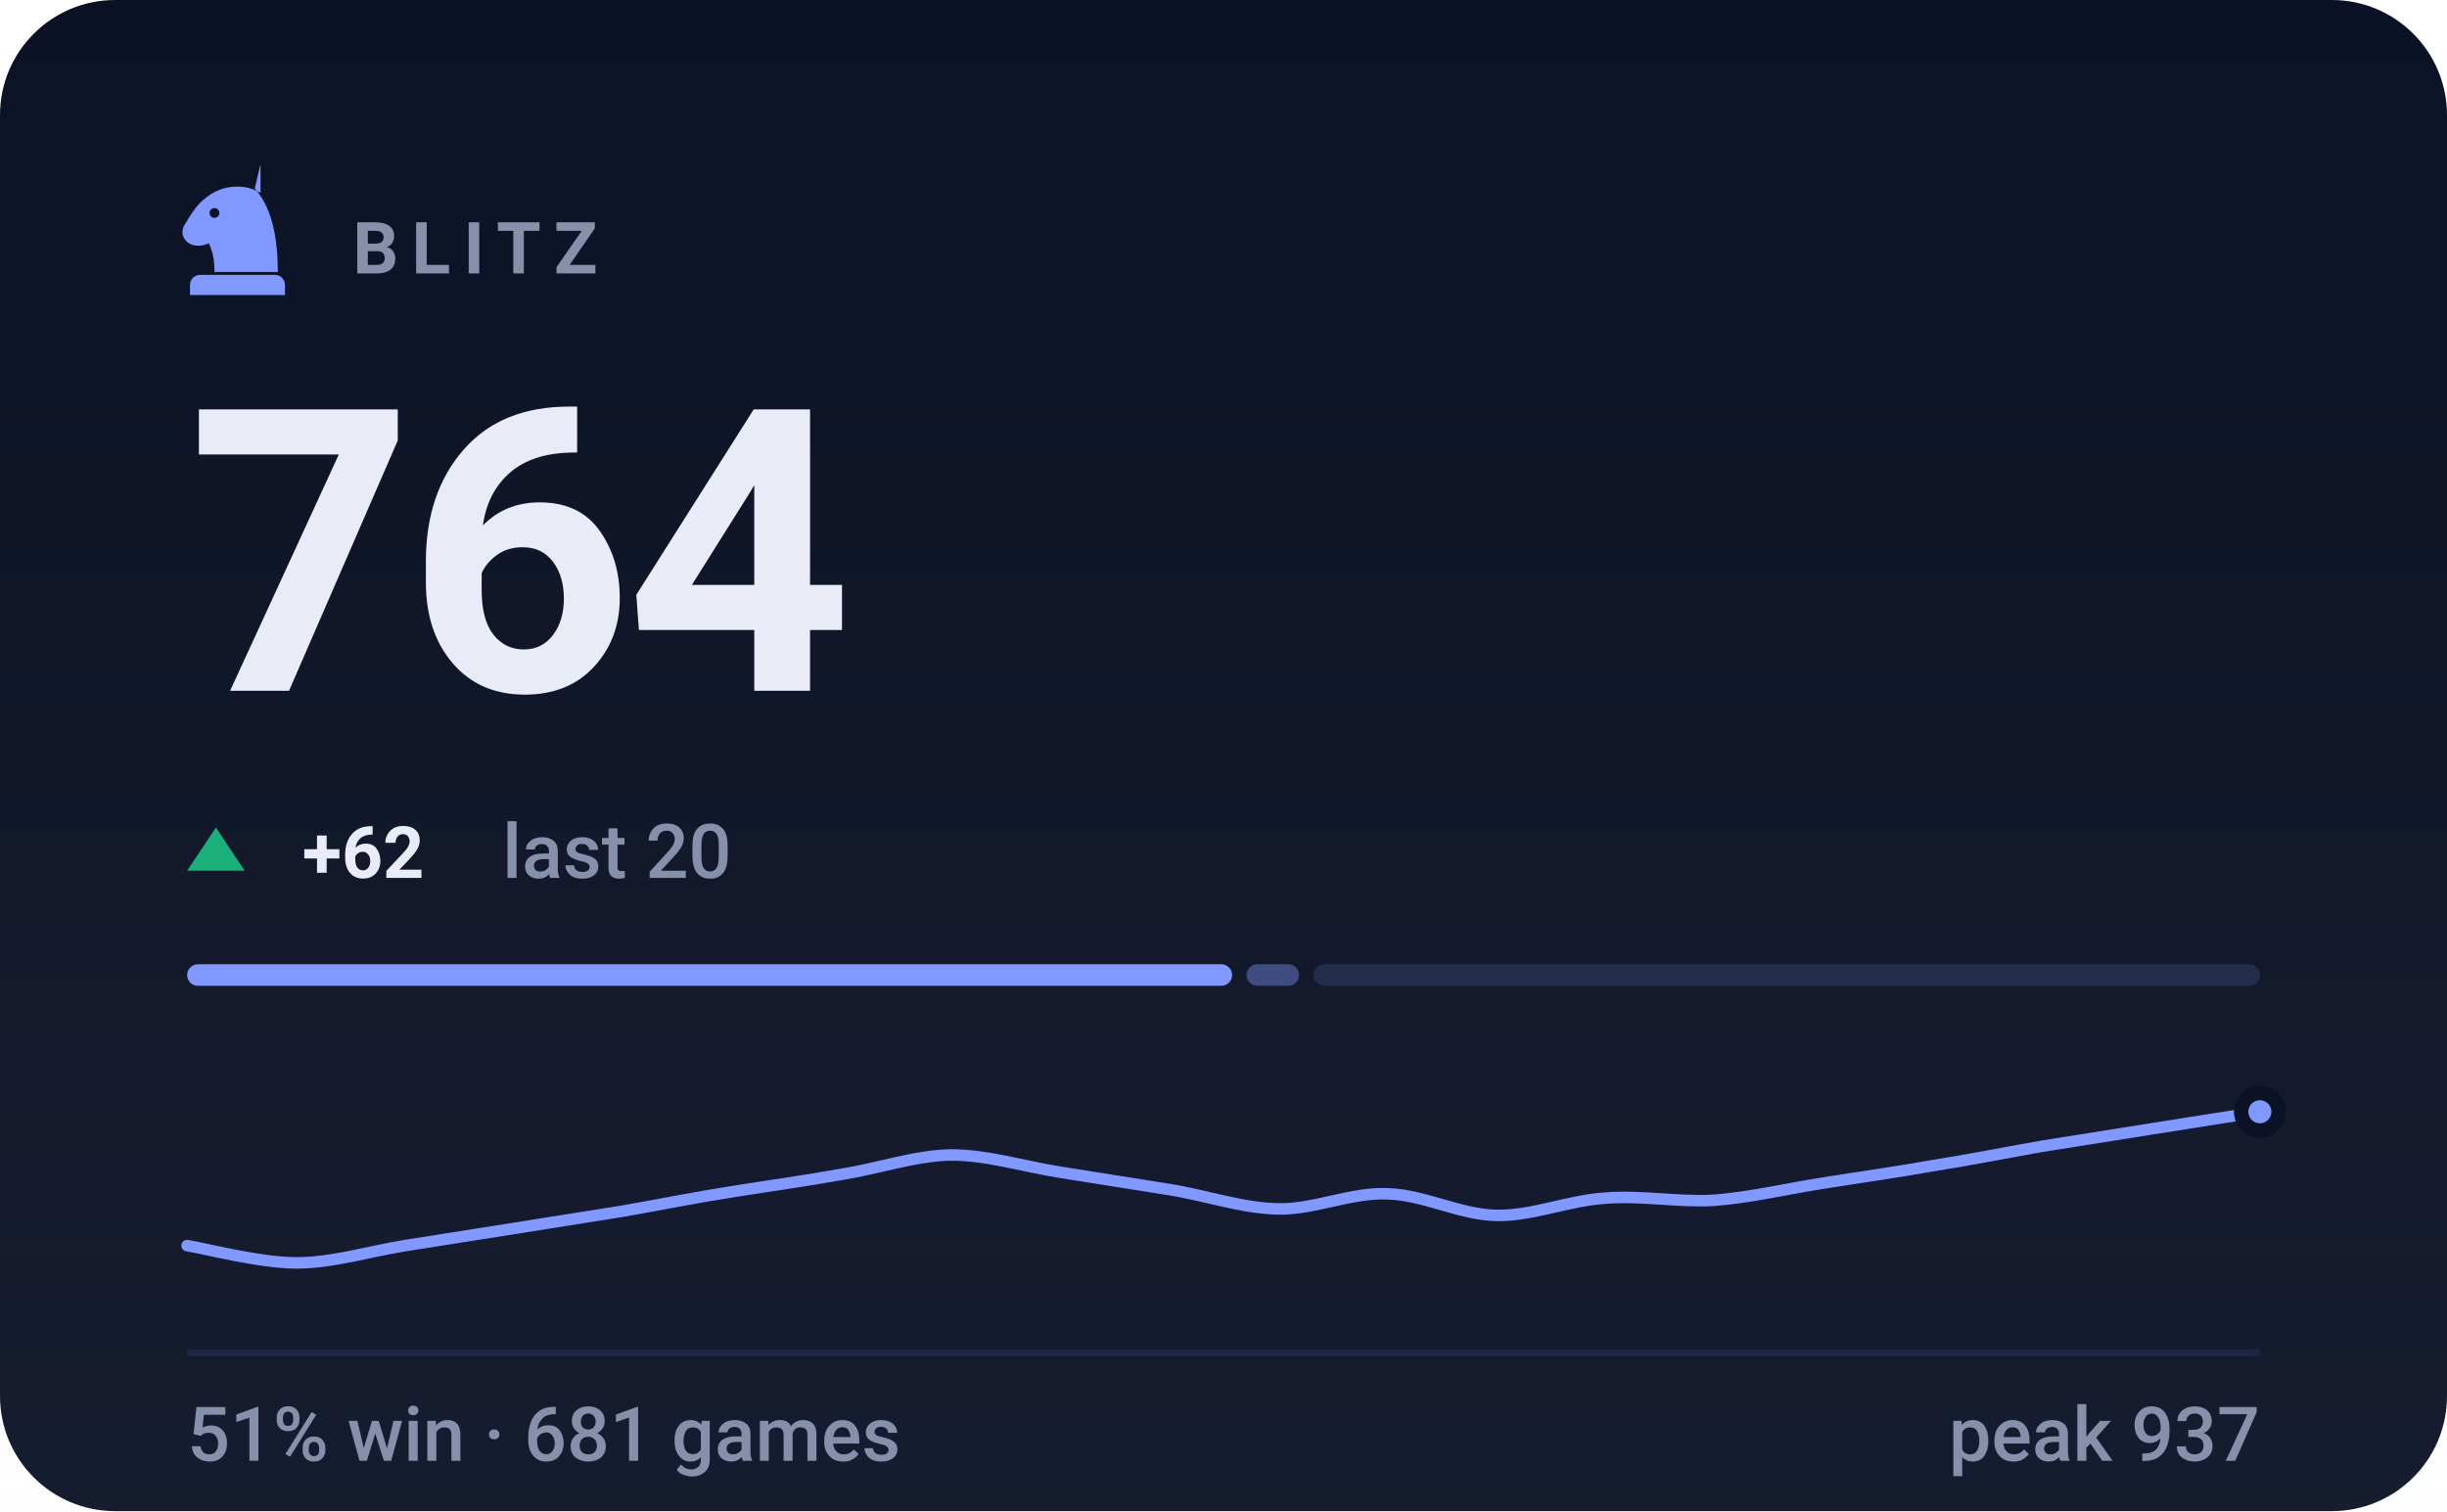
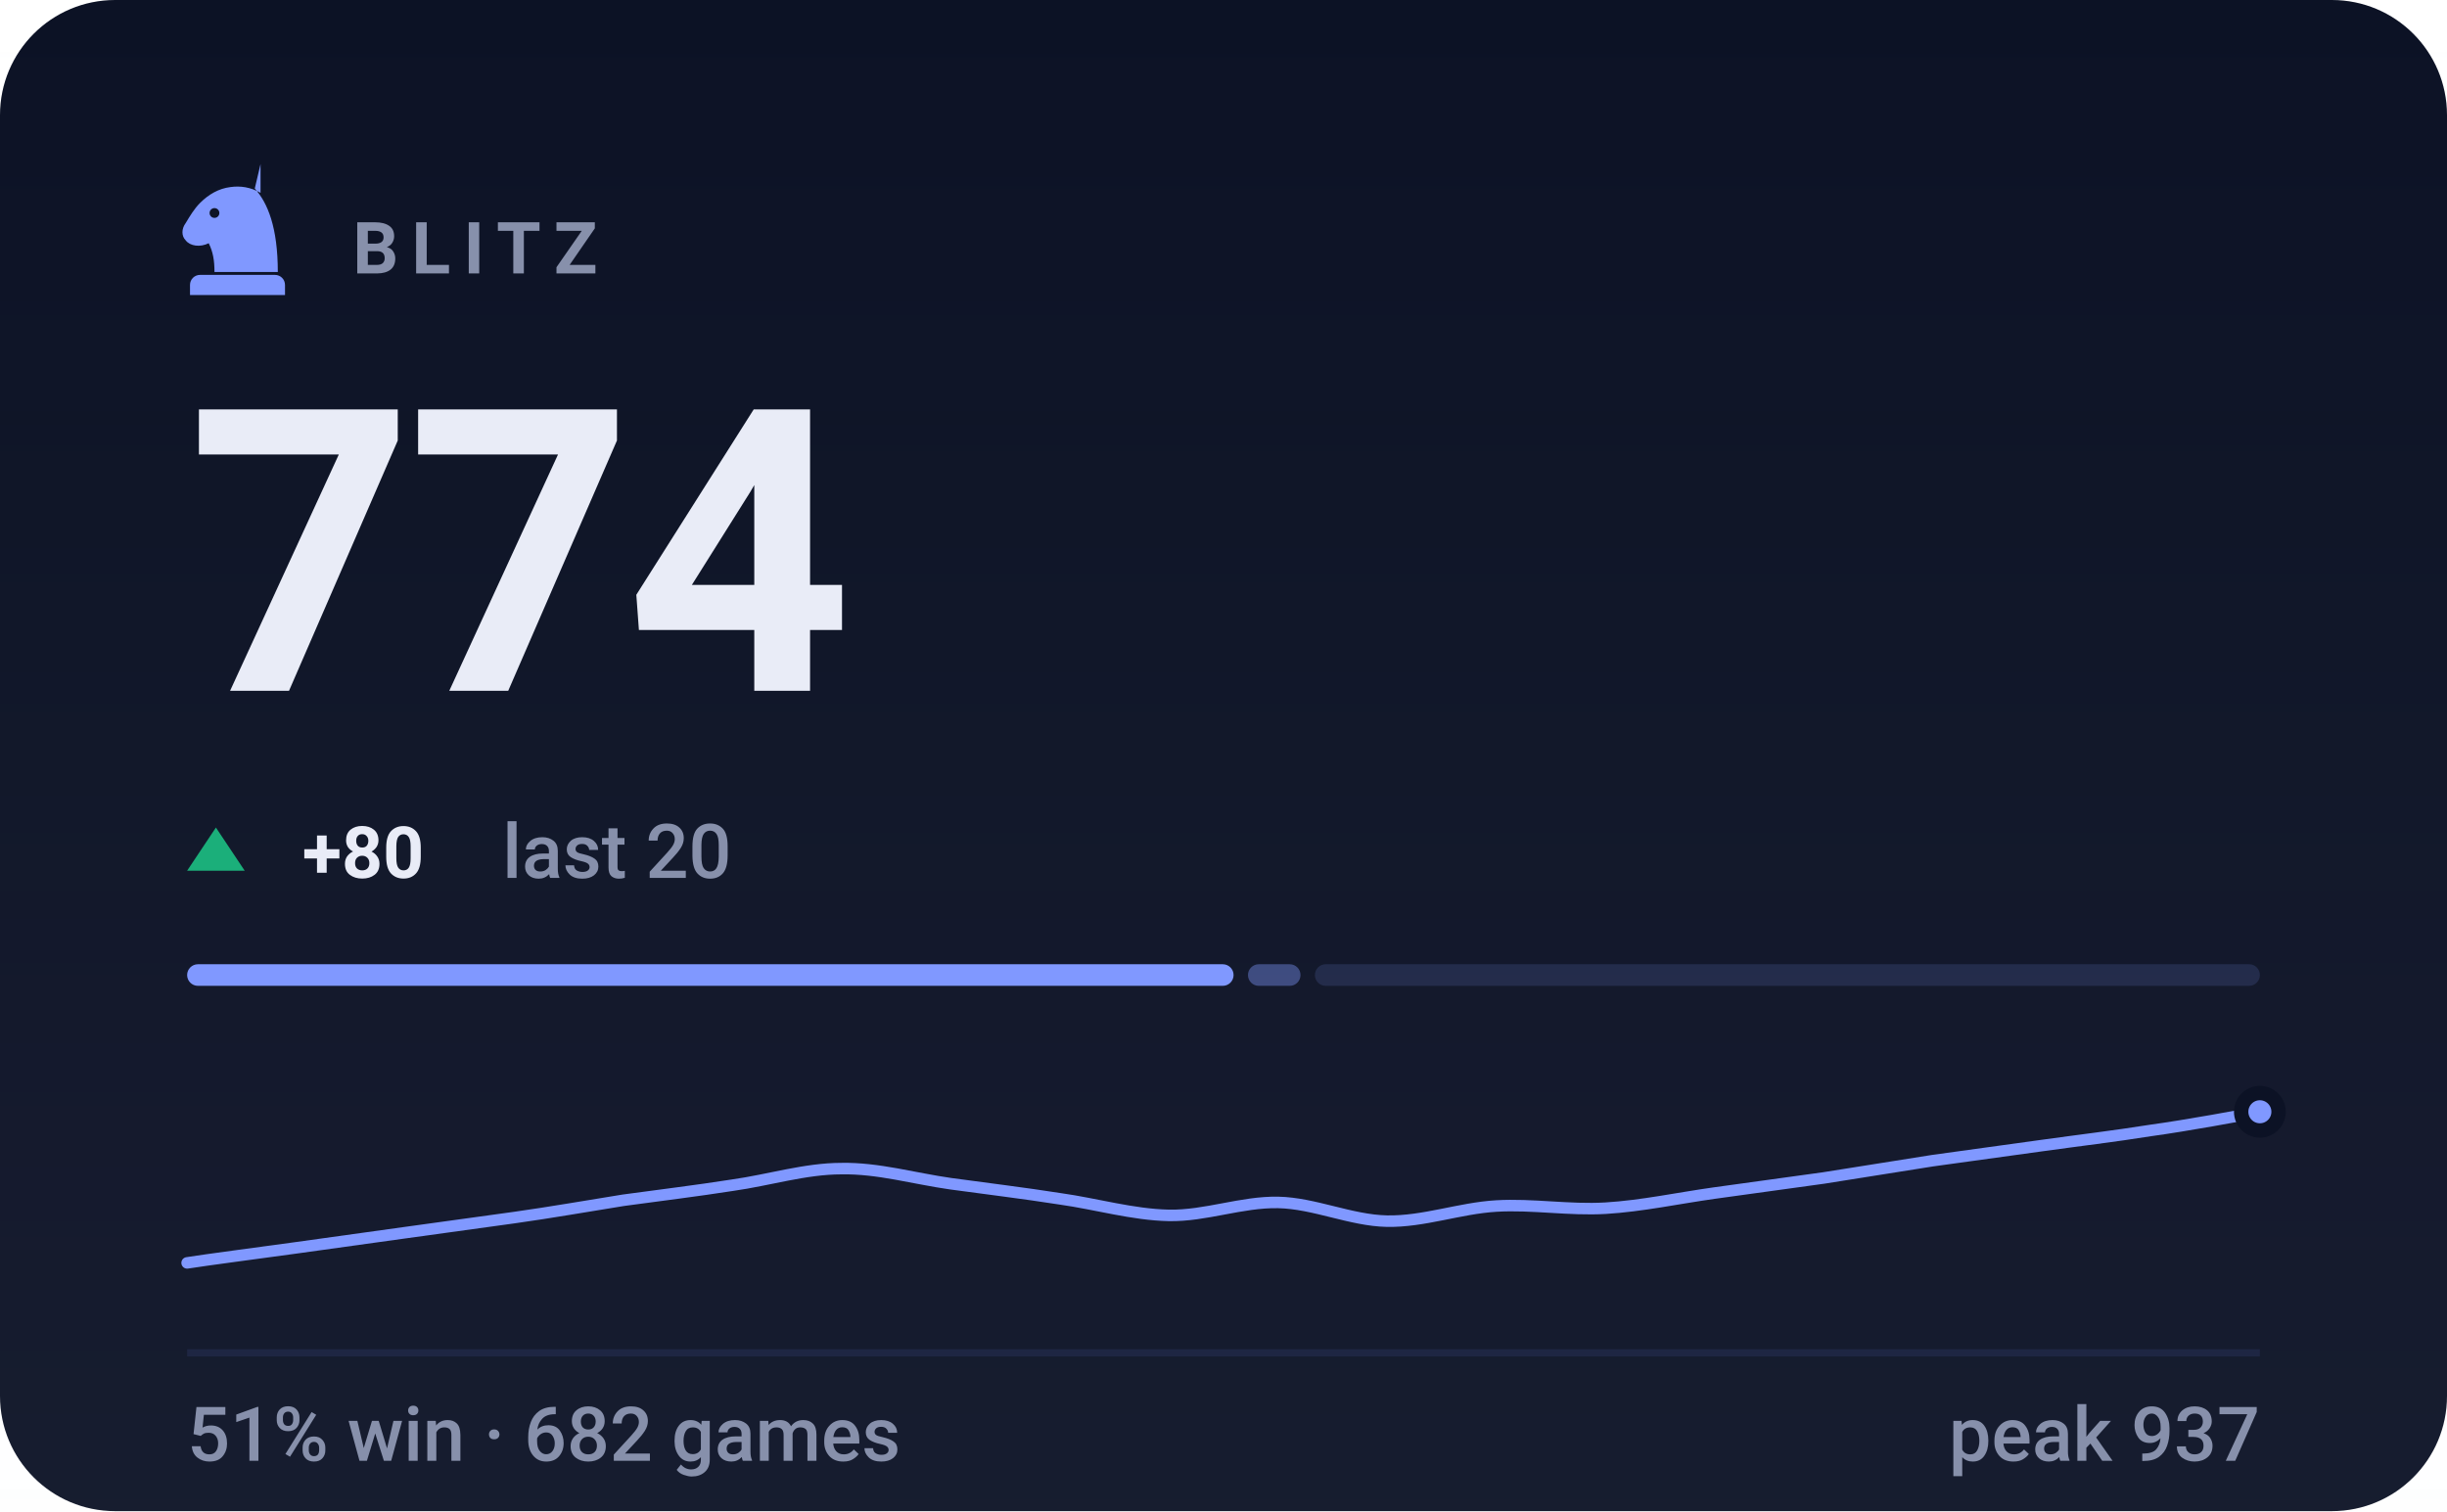
- <svg xmlns="http://www.w3.org/2000/svg" viewBox="0 0 340 210" width="340" height="210" role="img" aria-label="BLITZ rating 764, 51% win rate over 681 games">
+ <svg xmlns="http://www.w3.org/2000/svg" viewBox="0 0 340 210" width="340" height="210" role="img" aria-label="BLITZ rating 774, 51% win rate over 682 games">
  <style>svg{font-family:-apple-system,BlinkMacSystemFont,'Segoe UI',Roboto,'Helvetica Neue',Arial,sans-serif}text{fill:#e9ecf7;white-space:pre}.bg{fill:#0c1225}.acc{fill:#8098ff}.win{fill:#1baf7a}.draw{fill:#8b8f96}.loss{fill:#d03b3b}.lbl{font-size:10px;font-weight:600;letter-spacing:.18em;fill:#8790ab}.cap{font-size:10.5px;font-weight:500;fill:#8790ab}.num{font-family:-apple-system,BlinkMacSystemFont,'Segoe UI',Roboto,'Helvetica Neue',Arial,sans-serif;font-weight:700;letter-spacing:-.02em}.tick{font-size:9px;font-weight:500;fill:#8790ab;opacity:.75}.dl{font-size:10px;font-weight:600}.rule{stroke:#1e2643;stroke-width:1;fill:none}.grid{stroke:#1e2643;stroke-width:1;fill:none;opacity:.7}.ln{fill:none;stroke:#8098ff;stroke-width:2;stroke-linecap:round;stroke-linejoin:round}.ring{stroke:#0c1225;stroke-width:2}.hollow{fill:none;stroke-width:1.5}.sq{fill:#e9ecf7;opacity:.035}</style>
  <rect class="bg" width="340" height="210" rx="16" />
  <defs>
    <linearGradient id="gp" x1="0" y1="0" x2="0" y2="1">
      <stop offset="0" stop-color="#e9ecf7" stop-opacity="0" />
      <stop offset="1" stop-color="#e9ecf7" stop-opacity=".05" />
    </linearGradient>
  </defs>
  <rect width="340" height="210" fill="url(#gp)" />
  <g class="acc" transform="translate(23.0,21.8) scale(0.2)">
    <path fill-rule="evenodd" d="M66 5l-4 17c9 10 16 27 16 58H34c0-8-1-14-4-20-6 3-13 2-16-2-3-3-3-8 0-12 3-5 6-10 10-14 6-6 13-10 21-11 7-1 14 0 21 4zM37.4 39a3.4 3.4 0 1 0-6.8 0 3.4 3.4 0 1 0 6.8 0zM24 82h52c3.9 0 7 3.1 7 7v7H17v-7c0-3.9 3.1-7 7-7z" />
  </g>
  <text class="lbl" x="49" y="38">BLITZ</text>
-   <text class="num" x="26" y="96" style="font-size:55px">764</text>
+   <text class="num" x="26" y="96" style="font-size:55px">774</text>
  <path fill="#1baf7a" d="M30 115L34 121H26Z" />
-   <text class="dl" x="42" y="122" fill="#1baf7a">+62</text>
+   <text class="dl" x="42" y="122" fill="#1baf7a">+80</text>
  <text class="cap" x="69.8" y="122">last 20</text>
-   <rect x="26.0" y="134" width="145.2" height="3" rx="1.5" fill="#8098ff" opacity="1" />
-   <rect x="173.2" y="134" width="7.3" height="3" rx="1.5" fill="#8098ff" opacity="0.4" />
-   <rect x="182.5" y="134" width="131.5" height="3" rx="1.5" fill="#8098ff" opacity="0.15" />
-   <path class="ln" style="stroke-width:1.6" d="M26.0 173.1C28.5 173.5 36.1 175.5 41.2 175.5C46.2 175.5 51.3 173.9 56.3 173.1C61.4 172.3 66.4 171.5 71.5 170.7C76.5 169.9 81.6 169.1 86.6 168.3C91.7 167.4 96.7 166.4 101.8 165.6C106.8 164.8 111.9 164.1 116.9 163.2C122.0 162.4 127.1 160.6 132.1 160.5C137.2 160.5 142.2 162.1 147.3 162.9C152.3 163.7 157.4 164.5 162.4 165.3C167.5 166.1 172.5 167.9 177.6 168.0C182.6 168.1 187.7 165.7 192.7 165.9C197.8 166.0 202.8 168.8 207.9 168.9C212.9 169.0 218.0 166.8 223.1 166.5C228.1 166.1 233.2 167.1 238.2 166.8C243.3 166.4 248.3 165.2 253.4 164.4C258.4 163.6 263.5 162.9 268.5 162.0C273.6 161.2 278.6 160.2 283.7 159.3C288.7 158.5 293.8 157.7 298.8 156.9C303.9 156.1 311.5 154.9 314.0 154.5" />
+   <rect x="26.0" y="134" width="145.4" height="3" rx="1.5" fill="#8098ff" opacity="1" />
+   <rect x="173.4" y="134" width="7.3" height="3" rx="1.5" fill="#8098ff" opacity="0.4" />
+   <rect x="182.7" y="134" width="131.3" height="3" rx="1.5" fill="#8098ff" opacity="0.15" />
+   <path class="ln" style="stroke-width:1.6" d="M26.0 175.5C28.5 175.1 36.1 174.1 41.2 173.4C46.2 172.7 51.3 172.0 56.3 171.3C61.4 170.6 66.4 169.9 71.5 169.2C76.5 168.5 81.6 167.6 86.6 166.8C91.7 166.1 96.7 165.5 101.8 164.7C106.8 164.0 111.9 162.4 116.9 162.4C122.0 162.3 127.1 163.8 132.1 164.5C137.2 165.2 142.2 165.8 147.3 166.6C152.3 167.3 157.4 168.8 162.4 168.9C167.5 169.0 172.5 167.0 177.6 167.1C182.6 167.2 187.7 169.6 192.7 169.7C197.8 169.8 202.8 167.9 207.9 167.6C212.9 167.3 218.0 168.2 223.1 167.9C228.1 167.6 233.2 166.5 238.2 165.8C243.3 165.1 248.3 164.4 253.4 163.7C258.4 162.9 263.5 162.1 268.5 161.3C273.6 160.6 278.6 159.9 283.7 159.2C288.7 158.5 293.8 157.9 298.8 157.1C303.9 156.4 311.5 155.0 314.0 154.5" />
  <circle class="acc ring" cx="314.0" cy="154.5" r="2.6" />
  <line class="rule" x1="26" y1="188" x2="314" y2="188" />
-   <text class="cap" x="26" y="203">51% win · 681 games</text>
+   <text class="cap" x="26" y="203">51% win · 682 games</text>
  <text class="cap" x="314" y="203" text-anchor="end">peak 937</text>
</svg>
